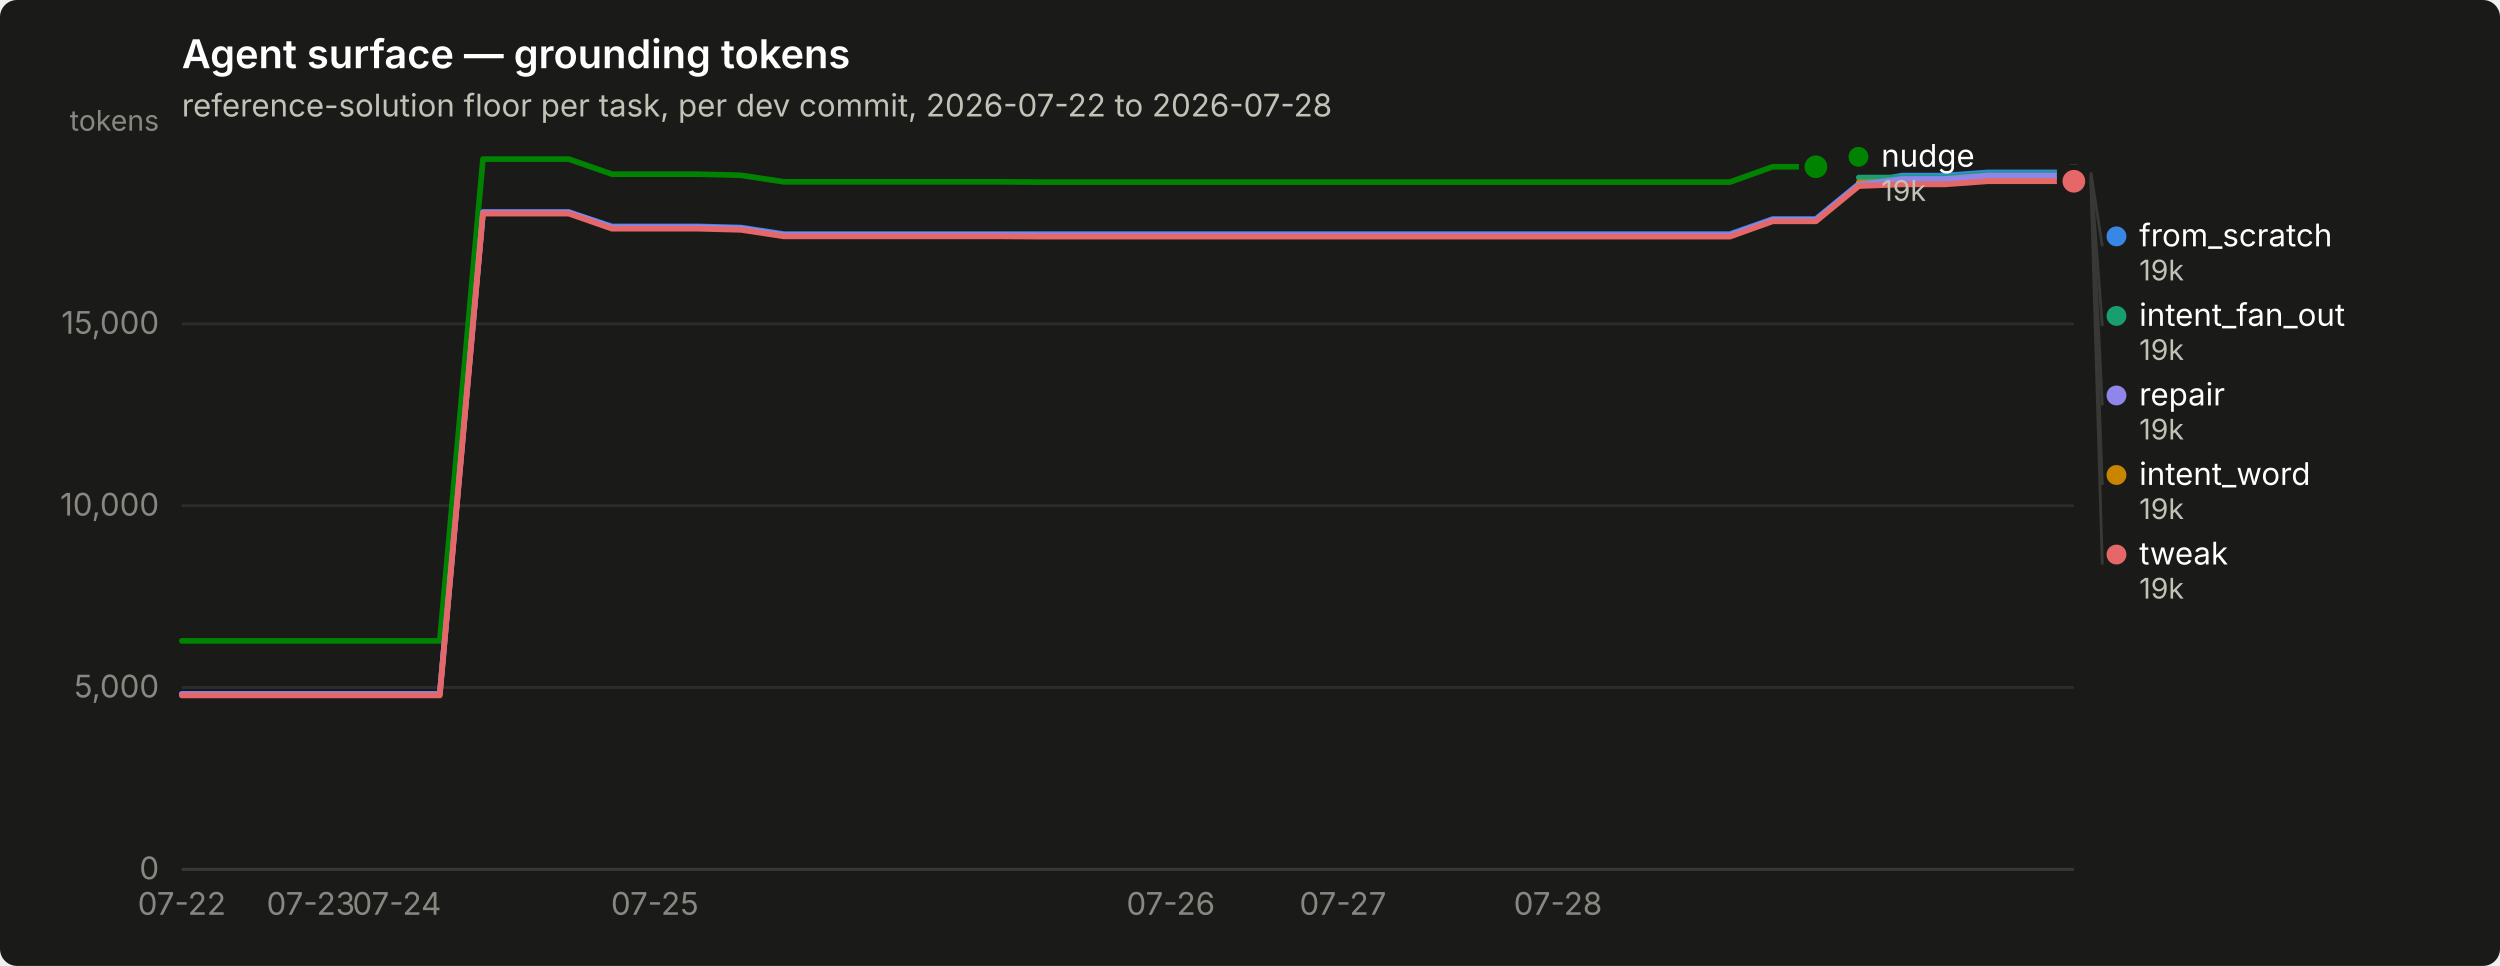
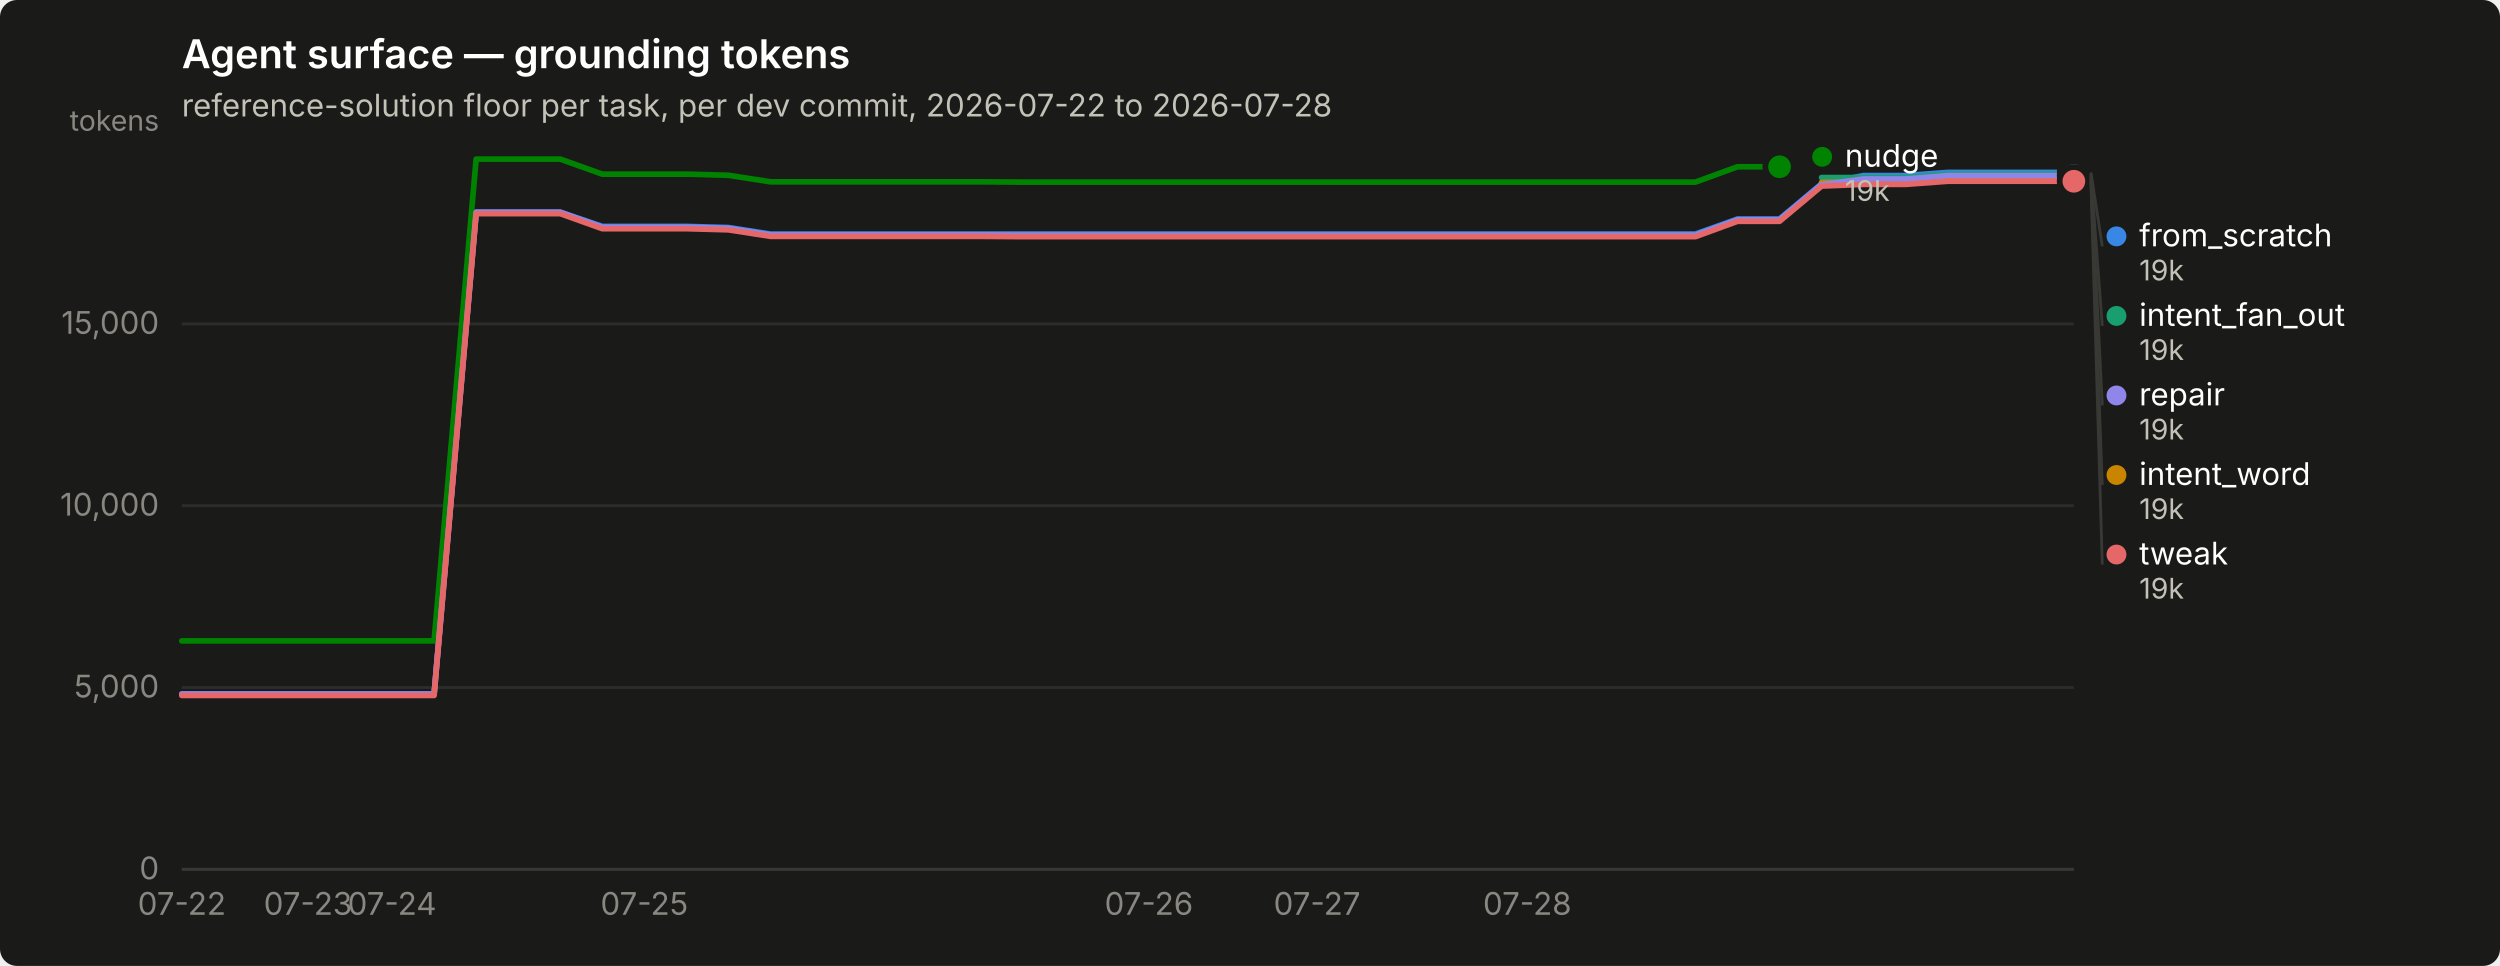
<svg xmlns="http://www.w3.org/2000/svg" width="880" height="340" viewBox="0 0 880 340" role="img" aria-label="Agent surface — grounding tokens">
  <rect width="880" height="340" rx="6" fill="#1a1a19" />
  <text x="64" y="24" font-family="system-ui, -apple-system, &quot;Segoe UI&quot;, sans-serif" font-size="14" font-weight="600" fill="#ffffff">Agent surface — grounding tokens</text>
  <text x="64" y="41" font-family="system-ui, -apple-system, &quot;Segoe UI&quot;, sans-serif" font-size="11" fill="#c3c2b7">reference-solution floor per task, per dev commit, 2026-07-22 to 2026-07-28</text>
  <line x1="64" y1="306.0" x2="730" y2="306.0" stroke="#2c2c2a" stroke-width="1" />
  <text x="56" y="309.5" text-anchor="end" font-family="system-ui, -apple-system, &quot;Segoe UI&quot;, sans-serif" font-size="11" style="font-variant-numeric: tabular-nums" fill="#898781">0</text>
  <line x1="64" y1="242.0" x2="730" y2="242.0" stroke="#2c2c2a" stroke-width="1" />
  <text x="56" y="245.5" text-anchor="end" font-family="system-ui, -apple-system, &quot;Segoe UI&quot;, sans-serif" font-size="11" style="font-variant-numeric: tabular-nums" fill="#898781">5,000</text>
  <line x1="64" y1="178.0" x2="730" y2="178.0" stroke="#2c2c2a" stroke-width="1" />
  <text x="56" y="181.5" text-anchor="end" font-family="system-ui, -apple-system, &quot;Segoe UI&quot;, sans-serif" font-size="11" style="font-variant-numeric: tabular-nums" fill="#898781">10,000</text>
  <line x1="64" y1="114.0" x2="730" y2="114.0" stroke="#2c2c2a" stroke-width="1" />
  <text x="56" y="117.5" text-anchor="end" font-family="system-ui, -apple-system, &quot;Segoe UI&quot;, sans-serif" font-size="11" style="font-variant-numeric: tabular-nums" fill="#898781">15,000</text>
  <text x="56" y="46" text-anchor="end" font-family="system-ui, -apple-system, &quot;Segoe UI&quot;, sans-serif" font-size="10" fill="#898781">tokens</text>
  <line x1="64" y1="306" x2="730" y2="306" stroke="#383835" stroke-width="1" />
  <text x="64.0" y="322" text-anchor="middle" font-family="system-ui, -apple-system, &quot;Segoe UI&quot;, sans-serif" font-size="11" style="font-variant-numeric: tabular-nums" fill="#898781">07-22</text>
-   <text x="109.4" y="322" text-anchor="middle" font-family="system-ui, -apple-system, &quot;Segoe UI&quot;, sans-serif" font-size="11" style="font-variant-numeric: tabular-nums" fill="#898781">07-23</text>
-   <text x="139.7" y="322" text-anchor="middle" font-family="system-ui, -apple-system, &quot;Segoe UI&quot;, sans-serif" font-size="11" style="font-variant-numeric: tabular-nums" fill="#898781">07-24</text>
-   <text x="230.5" y="322" text-anchor="middle" font-family="system-ui, -apple-system, &quot;Segoe UI&quot;, sans-serif" font-size="11" style="font-variant-numeric: tabular-nums" fill="#898781">07-25</text>
-   <text x="412.1" y="322" text-anchor="middle" font-family="system-ui, -apple-system, &quot;Segoe UI&quot;, sans-serif" font-size="11" style="font-variant-numeric: tabular-nums" fill="#898781">07-26</text>
-   <text x="472.7" y="322" text-anchor="middle" font-family="system-ui, -apple-system, &quot;Segoe UI&quot;, sans-serif" font-size="11" style="font-variant-numeric: tabular-nums" fill="#898781">07-27</text>
-   <text x="548.4" y="322" text-anchor="middle" font-family="system-ui, -apple-system, &quot;Segoe UI&quot;, sans-serif" font-size="11" style="font-variant-numeric: tabular-nums" fill="#898781">07-28</text>
-   <path d="M64.0,244.3 L79.1,244.3 L94.3,244.3 L109.4,244.3 L124.5,244.3 L139.7,244.3 L154.8,244.3 L170.0,74.7 L185.1,74.7 L200.2,74.7 L215.4,79.7 L230.5,79.7 L245.6,79.7 L260.8,80.1 L275.9,82.4 L291.0,82.4 L306.2,82.4 L321.3,82.4 L336.5,82.4 L351.6,82.4 L366.7,82.4 L381.9,82.4 L397.0,82.4 L412.1,82.4 L427.3,82.4 L442.4,82.4 L457.5,82.4 L472.7,82.4 L487.8,82.4 L503.0,82.4 L518.1,82.4 L533.2,82.4 L548.4,82.4 L563.5,82.4 L578.6,82.4 L593.8,82.4 L608.9,82.4 L624.0,77.1 L639.2,77.1 L654.3,64.7 L669.5,61.8 L684.6,61.8 L699.7,60.7 L714.9,60.7 L730.0,60.7" fill="none" stroke="#3987e5" stroke-width="2" stroke-linejoin="round" stroke-linecap="round" />
+   <text x="108.4" y="322" text-anchor="middle" font-family="system-ui, -apple-system, &quot;Segoe UI&quot;, sans-serif" font-size="11" style="font-variant-numeric: tabular-nums" fill="#898781">07-23</text>
+   <text x="138.0" y="322" text-anchor="middle" font-family="system-ui, -apple-system, &quot;Segoe UI&quot;, sans-serif" font-size="11" style="font-variant-numeric: tabular-nums" fill="#898781">07-24</text>
+   <text x="226.8" y="322" text-anchor="middle" font-family="system-ui, -apple-system, &quot;Segoe UI&quot;, sans-serif" font-size="11" style="font-variant-numeric: tabular-nums" fill="#898781">07-25</text>
+   <text x="404.4" y="322" text-anchor="middle" font-family="system-ui, -apple-system, &quot;Segoe UI&quot;, sans-serif" font-size="11" style="font-variant-numeric: tabular-nums" fill="#898781">07-26</text>
+   <text x="463.6" y="322" text-anchor="middle" font-family="system-ui, -apple-system, &quot;Segoe UI&quot;, sans-serif" font-size="11" style="font-variant-numeric: tabular-nums" fill="#898781">07-27</text>
+   <text x="537.6" y="322" text-anchor="middle" font-family="system-ui, -apple-system, &quot;Segoe UI&quot;, sans-serif" font-size="11" style="font-variant-numeric: tabular-nums" fill="#898781">07-28</text>
+   <path d="M64.0,244.3 L78.8,244.3 L93.6,244.3 L108.4,244.3 L123.2,244.3 L138.0,244.3 L152.8,244.3 L167.6,74.7 L182.4,74.7 L197.2,74.7 L212.0,79.7 L226.8,79.7 L241.6,79.7 L256.4,80.1 L271.2,82.4 L286.0,82.4 L300.8,82.4 L315.6,82.4 L330.4,82.4 L345.2,82.4 L360.0,82.4 L374.8,82.4 L389.6,82.4 L404.4,82.4 L419.2,82.4 L434.0,82.4 L448.8,82.4 L463.6,82.4 L478.4,82.4 L493.2,82.4 L508.0,82.4 L522.8,82.4 L537.6,82.4 L552.4,82.4 L567.2,82.4 L582.0,82.4 L596.8,82.4 L611.6,77.1 L626.4,77.1 L641.2,64.7 L656.0,61.8 L670.8,61.8 L685.6,60.7 L700.4,60.7 L715.2,60.7 L730.0,60.7" fill="none" stroke="#3987e5" stroke-width="2" stroke-linejoin="round" stroke-linecap="round" />
  <circle cx="730.0" cy="60.7" r="6" fill="#1a1a19" />
  <circle cx="730.0" cy="60.7" r="4" fill="#3987e5" />
-   <path d="M654.3,62.5 L669.5,62.5 L684.6,62.5 L699.7,61.3 L714.9,61.3 L730.0,61.3" fill="none" stroke="#199e70" stroke-width="2" stroke-linejoin="round" stroke-linecap="round" />
+   <path d="M641.2,62.5 L656.0,62.5 L670.8,62.5 L685.6,61.3 L700.4,61.3 L715.2,61.3 L730.0,61.3" fill="none" stroke="#199e70" stroke-width="2" stroke-linejoin="round" stroke-linecap="round" />
  <circle cx="730.0" cy="61.3" r="6" fill="#1a1a19" />
  <circle cx="730.0" cy="61.3" r="4" fill="#199e70" />
-   <path d="M654.3,64.2 L669.5,64.2 L684.6,64.2 L699.7,63.1 L714.9,63.1 L730.0,63.1" fill="none" stroke="#c98500" stroke-width="2" stroke-linejoin="round" stroke-linecap="round" />
+   <path d="M641.2,64.2 L656.0,64.2 L670.8,64.2 L685.6,63.1 L700.4,63.1 L715.2,63.1 L730.0,63.1" fill="none" stroke="#c98500" stroke-width="2" stroke-linejoin="round" stroke-linecap="round" />
  <circle cx="730.0" cy="63.1" r="6" fill="#1a1a19" />
  <circle cx="730.0" cy="63.1" r="4" fill="#c98500" />
-   <path d="M64.0,225.6 L79.1,225.6 L94.3,225.6 L109.4,225.6 L124.5,225.6 L139.7,225.6 L154.8,225.6 L170.0,56.0 L185.1,56.0 L200.2,56.0 L215.4,61.3 L230.5,61.3 L245.6,61.3 L260.8,61.7 L275.9,64.0 L291.0,64.0 L306.2,64.0 L321.3,64.0 L336.5,64.0 L351.6,64.0 L366.7,64.1 L381.9,64.1 L397.0,64.1 L412.1,64.1 L427.3,64.1 L442.4,64.1 L457.5,64.1 L472.7,64.1 L487.8,64.1 L503.0,64.1 L518.1,64.1 L533.2,64.1 L548.4,64.1 L563.5,64.1 L578.6,64.1 L593.8,64.1 L608.9,64.1 L624.0,58.7 L639.2,58.7" fill="none" stroke="#008300" stroke-width="2" stroke-linejoin="round" stroke-linecap="round" />
-   <circle cx="639.2" cy="58.7" r="6" fill="#1a1a19" />
-   <circle cx="639.2" cy="58.7" r="4" fill="#008300" />
-   <path d="M64.0,244.3 L79.1,244.3 L94.3,244.3 L109.4,244.3 L124.5,244.3 L139.7,244.3 L154.8,244.3 L170.0,74.7 L185.1,74.7 L200.2,74.7 L215.4,80.0 L230.5,80.0 L245.6,80.0 L260.8,80.4 L275.9,82.7 L291.0,82.7 L306.2,82.7 L321.3,82.7 L336.5,82.7 L351.6,82.7 L366.7,82.8 L381.9,82.8 L397.0,82.8 L412.1,82.8 L427.3,82.8 L442.4,82.8 L457.5,82.8 L472.7,82.8 L487.8,82.8 L503.0,82.8 L518.1,82.8 L533.2,82.8 L548.4,82.8 L563.5,82.8 L578.6,82.8 L593.8,82.8 L608.9,82.8 L624.0,77.4 L639.2,77.4 L654.3,65.0 L669.5,63.0 L684.6,63.0 L699.7,61.8 L714.9,61.8 L730.0,61.8" fill="none" stroke="#9085e9" stroke-width="2" stroke-linejoin="round" stroke-linecap="round" />
+   <path d="M64.0,225.6 L78.8,225.6 L93.6,225.6 L108.4,225.6 L123.2,225.6 L138.0,225.6 L152.8,225.6 L167.6,56.0 L182.4,56.0 L197.2,56.0 L212.0,61.3 L226.8,61.3 L241.6,61.3 L256.4,61.7 L271.2,64.0 L286.0,64.0 L300.8,64.0 L315.6,64.0 L330.4,64.0 L345.2,64.0 L360.0,64.1 L374.8,64.1 L389.6,64.1 L404.4,64.1 L419.2,64.1 L434.0,64.1 L448.8,64.1 L463.6,64.1 L478.4,64.1 L493.2,64.1 L508.0,64.1 L522.8,64.1 L537.6,64.1 L552.4,64.1 L567.2,64.1 L582.0,64.1 L596.8,64.1 L611.6,58.7 L626.4,58.7" fill="none" stroke="#008300" stroke-width="2" stroke-linejoin="round" stroke-linecap="round" />
+   <circle cx="626.4" cy="58.7" r="6" fill="#1a1a19" />
+   <circle cx="626.4" cy="58.7" r="4" fill="#008300" />
+   <path d="M64.0,244.3 L78.8,244.3 L93.6,244.3 L108.4,244.3 L123.2,244.3 L138.0,244.3 L152.8,244.3 L167.6,74.7 L182.4,74.7 L197.2,74.7 L212.0,80.0 L226.8,80.0 L241.6,80.0 L256.4,80.4 L271.2,82.7 L286.0,82.7 L300.8,82.7 L315.6,82.7 L330.4,82.7 L345.2,82.7 L360.0,82.8 L374.8,82.8 L389.6,82.8 L404.4,82.8 L419.2,82.8 L434.0,82.8 L448.8,82.8 L463.6,82.8 L478.4,82.8 L493.2,82.8 L508.0,82.8 L522.8,82.8 L537.6,82.8 L552.4,82.8 L567.2,82.8 L582.0,82.8 L596.8,82.8 L611.6,77.4 L626.4,77.4 L641.2,65.0 L656.0,63.0 L670.8,63.0 L685.6,61.8 L700.4,61.8 L715.2,61.8 L730.0,61.8" fill="none" stroke="#9085e9" stroke-width="2" stroke-linejoin="round" stroke-linecap="round" />
  <circle cx="730.0" cy="61.8" r="6" fill="#1a1a19" />
  <circle cx="730.0" cy="61.8" r="4" fill="#9085e9" />
-   <path d="M64.0,244.8 L79.1,244.8 L94.3,244.8 L109.4,244.8 L124.5,244.8 L139.7,244.8 L154.8,244.8 L170.0,75.2 L185.1,75.2 L200.2,75.2 L215.4,80.5 L230.5,80.5 L245.6,80.5 L260.8,80.9 L275.9,83.2 L291.0,83.2 L306.2,83.2 L321.3,83.2 L336.5,83.2 L351.6,83.2 L366.7,83.3 L381.9,83.3 L397.0,83.3 L412.1,83.3 L427.3,83.3 L442.4,83.3 L457.5,83.3 L472.7,83.3 L487.8,83.3 L503.0,83.3 L518.1,83.3 L533.2,83.3 L548.4,83.3 L563.5,83.3 L578.6,83.3 L593.8,83.3 L608.9,83.3 L624.0,77.9 L639.2,77.9 L654.3,65.5 L669.5,64.9 L684.6,64.9 L699.7,63.8 L714.9,63.8 L730.0,63.8" fill="none" stroke="#e66767" stroke-width="2" stroke-linejoin="round" stroke-linecap="round" />
+   <path d="M64.0,244.8 L78.8,244.8 L93.6,244.8 L108.4,244.8 L123.2,244.8 L138.0,244.8 L152.8,244.8 L167.6,75.2 L182.4,75.2 L197.2,75.2 L212.0,80.5 L226.8,80.5 L241.6,80.5 L256.4,80.9 L271.2,83.2 L286.0,83.2 L300.8,83.2 L315.6,83.2 L330.4,83.2 L345.2,83.2 L360.0,83.3 L374.8,83.3 L389.6,83.3 L404.4,83.3 L419.2,83.3 L434.0,83.3 L448.8,83.3 L463.6,83.3 L478.4,83.3 L493.2,83.3 L508.0,83.3 L522.8,83.3 L537.6,83.3 L552.4,83.3 L567.2,83.3 L582.0,83.3 L596.8,83.3 L611.6,77.9 L626.4,77.9 L641.2,65.5 L656.0,64.9 L670.8,64.9 L685.6,63.8 L700.4,63.8 L715.2,63.8 L730.0,63.8" fill="none" stroke="#e66767" stroke-width="2" stroke-linejoin="round" stroke-linecap="round" />
  <circle cx="730.0" cy="63.8" r="6" fill="#1a1a19" />
  <circle cx="730.0" cy="63.8" r="4" fill="#e66767" />
-   <circle cx="654.182" cy="55.2" r="3.5" fill="#008300" />
-   <text x="662.182" y="58.7" font-family="system-ui, -apple-system, &quot;Segoe UI&quot;, sans-serif" font-size="11" fill="#ffffff">nudge</text>
-   <text x="662.182" y="70.7" font-family="system-ui, -apple-system, &quot;Segoe UI&quot;, sans-serif" font-size="10" style="font-variant-numeric: tabular-nums" fill="#c3c2b7">19k</text>
+   <circle cx="641.4" cy="55.2" r="3.5" fill="#008300" />
+   <text x="649.4" y="58.7" font-family="system-ui, -apple-system, &quot;Segoe UI&quot;, sans-serif" font-size="11" fill="#ffffff">nudge</text>
+   <text x="649.4" y="70.7" font-family="system-ui, -apple-system, &quot;Segoe UI&quot;, sans-serif" font-size="10" style="font-variant-numeric: tabular-nums" fill="#c3c2b7">19k</text>
  <line x1="736.0" y1="60.7" x2="740.0" y2="86.7" stroke="#383835" stroke-width="1" />
  <circle cx="745.0" cy="83.2" r="3.5" fill="#3987e5" />
  <text x="753.0" y="86.7" font-family="system-ui, -apple-system, &quot;Segoe UI&quot;, sans-serif" font-size="11" fill="#ffffff">from_scratch</text>
  <text x="753.0" y="98.7" font-family="system-ui, -apple-system, &quot;Segoe UI&quot;, sans-serif" font-size="10" style="font-variant-numeric: tabular-nums" fill="#c3c2b7">19k</text>
  <line x1="736.0" y1="61.3" x2="740.0" y2="114.7" stroke="#383835" stroke-width="1" />
  <circle cx="745.0" cy="111.2" r="3.5" fill="#199e70" />
  <text x="753.0" y="114.7" font-family="system-ui, -apple-system, &quot;Segoe UI&quot;, sans-serif" font-size="11" fill="#ffffff">intent_fan_out</text>
  <text x="753.0" y="126.7" font-family="system-ui, -apple-system, &quot;Segoe UI&quot;, sans-serif" font-size="10" style="font-variant-numeric: tabular-nums" fill="#c3c2b7">19k</text>
  <line x1="736.0" y1="61.8" x2="740.0" y2="142.7" stroke="#383835" stroke-width="1" />
  <circle cx="745.0" cy="139.2" r="3.5" fill="#9085e9" />
  <text x="753.0" y="142.7" font-family="system-ui, -apple-system, &quot;Segoe UI&quot;, sans-serif" font-size="11" fill="#ffffff">repair</text>
  <text x="753.0" y="154.7" font-family="system-ui, -apple-system, &quot;Segoe UI&quot;, sans-serif" font-size="10" style="font-variant-numeric: tabular-nums" fill="#c3c2b7">19k</text>
  <line x1="736.0" y1="63.1" x2="740.0" y2="170.7" stroke="#383835" stroke-width="1" />
  <circle cx="745.0" cy="167.2" r="3.5" fill="#c98500" />
  <text x="753.0" y="170.7" font-family="system-ui, -apple-system, &quot;Segoe UI&quot;, sans-serif" font-size="11" fill="#ffffff">intent_word</text>
  <text x="753.0" y="182.7" font-family="system-ui, -apple-system, &quot;Segoe UI&quot;, sans-serif" font-size="10" style="font-variant-numeric: tabular-nums" fill="#c3c2b7">19k</text>
  <line x1="736.0" y1="63.8" x2="740.0" y2="198.7" stroke="#383835" stroke-width="1" />
  <circle cx="745.0" cy="195.2" r="3.5" fill="#e66767" />
  <text x="753.0" y="198.7" font-family="system-ui, -apple-system, &quot;Segoe UI&quot;, sans-serif" font-size="11" fill="#ffffff">tweak</text>
  <text x="753.0" y="210.7" font-family="system-ui, -apple-system, &quot;Segoe UI&quot;, sans-serif" font-size="10" style="font-variant-numeric: tabular-nums" fill="#c3c2b7">19k</text>
</svg>
